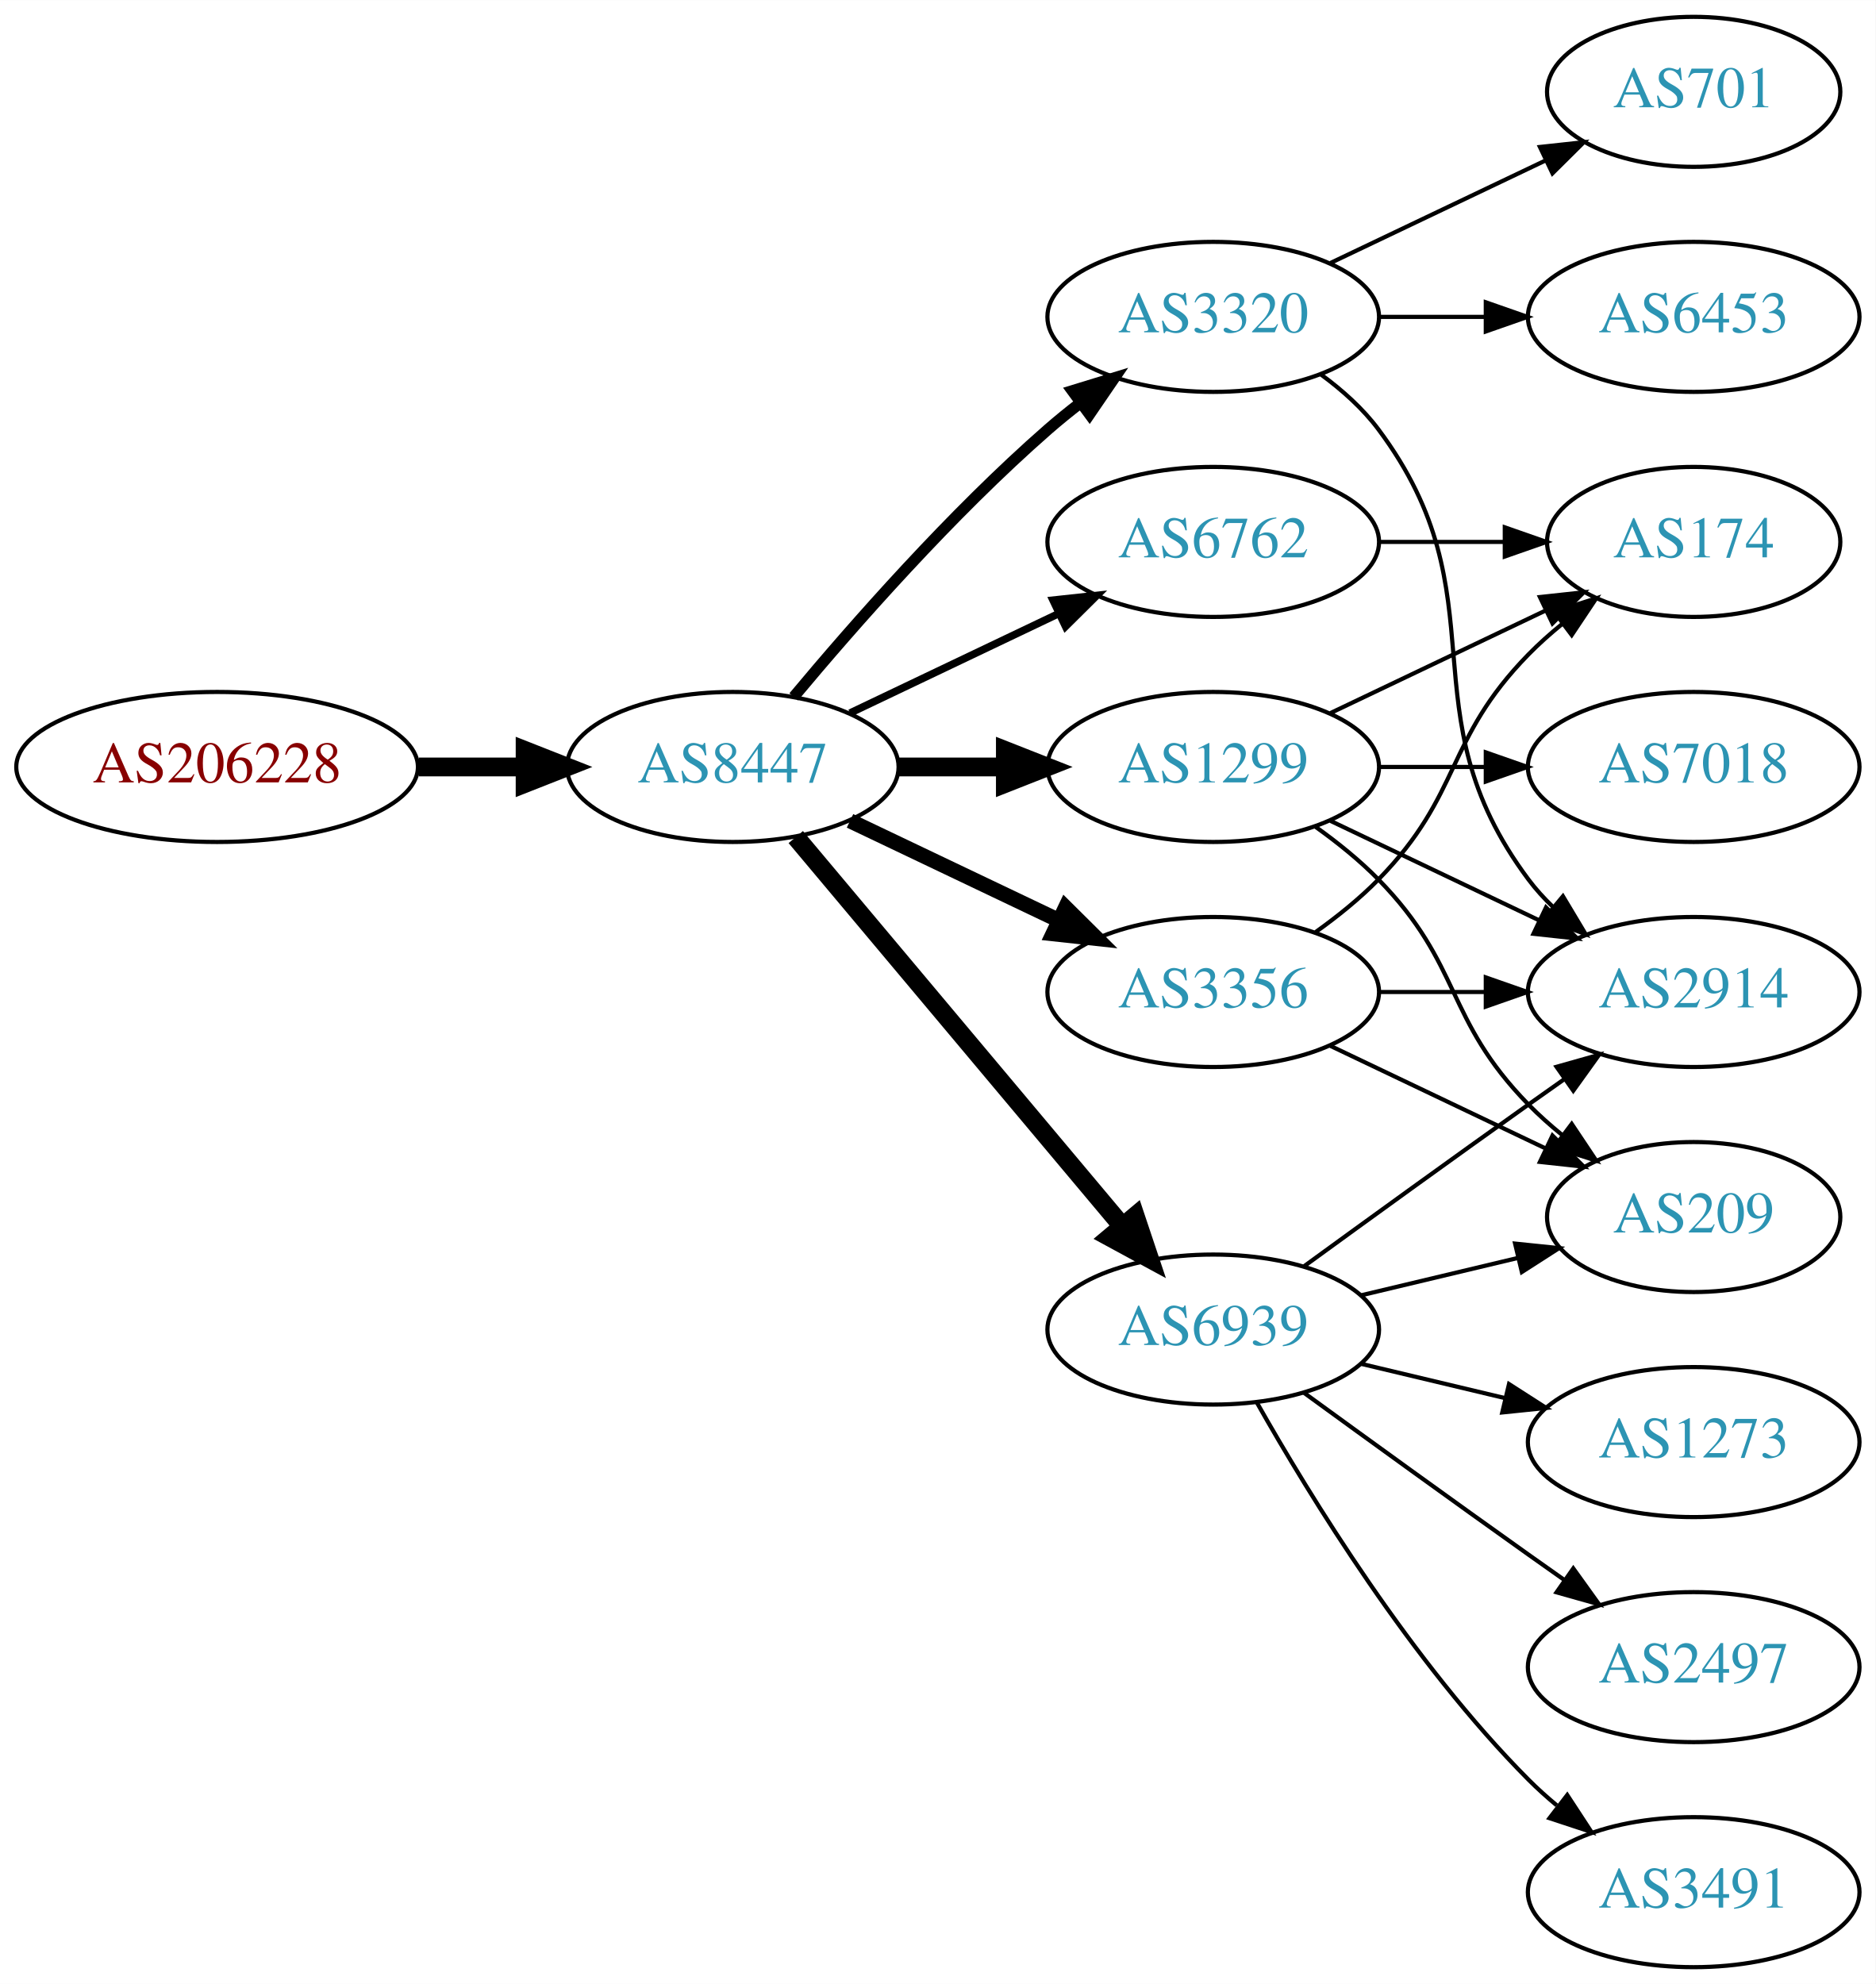
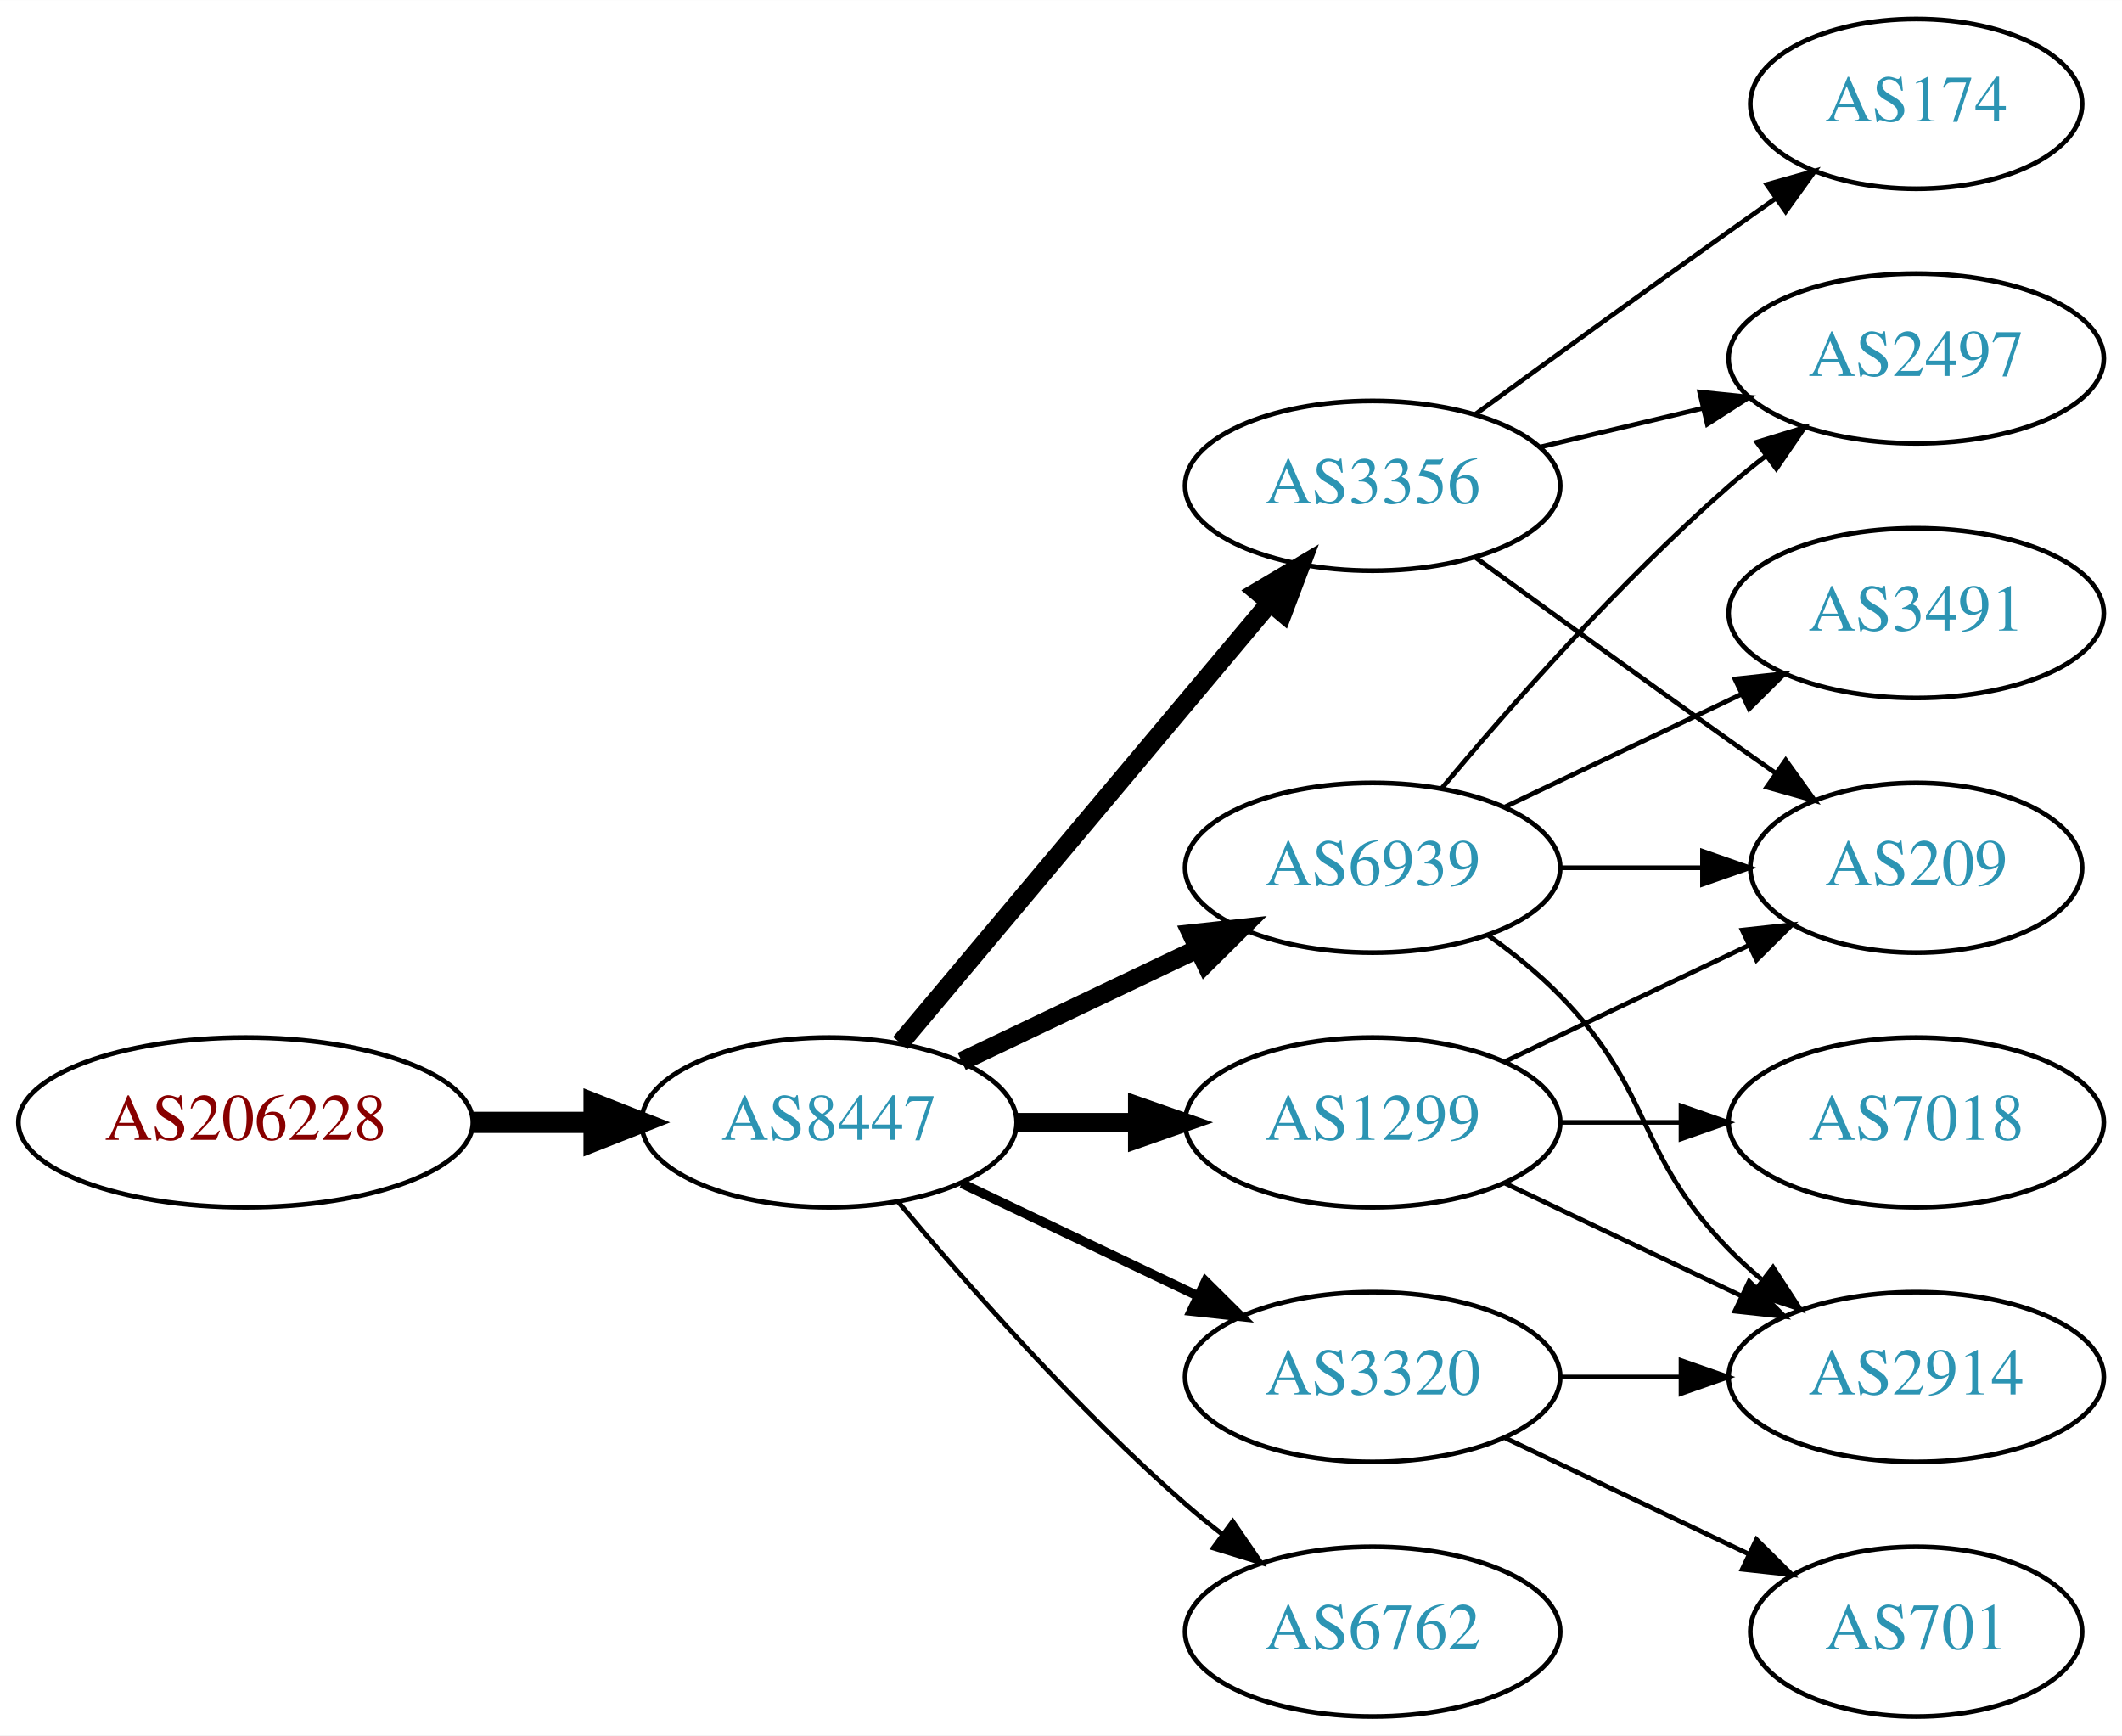
- <svg xmlns="http://www.w3.org/2000/svg" xmlns:xlink="http://www.w3.org/1999/xlink" width="450pt" height="476pt" viewBox="0.00 0.00 450.07 476.00">
-   <g id="graph0" class="graph" transform="scale(1 1) rotate(0) translate(4 472)">
-     <polygon fill="white" stroke="none" points="-4,4 -4,-472 446.07,-472 446.07,4 -4,4" />
+ <svg xmlns="http://www.w3.org/2000/svg" xmlns:xlink="http://www.w3.org/1999/xlink" width="450pt" height="368pt" viewBox="0.00 0.00 450.07 368.00">
+   <g id="graph0" class="graph" transform="scale(1 1) rotate(0) translate(4 364)">
+     <polygon fill="white" stroke="none" points="-4,4 -4,-364 446.07,-364 446.07,4 -4,4" />
    <g id="node1" class="node">
      <g id="a_node1">
        <a xlink:href="/asn/206228" xlink:title="AS206228 ~ Andritz AG [AT]">
-           <ellipse fill="#ffffff" stroke="black" cx="48.096" cy="-288" rx="48.192" ry="18" />
-           <text text-anchor="middle" x="48.096" y="-284.3" font-family="Times,serif" font-size="14.00" fill="#880000">AS206228</text>
+           <ellipse fill="#ffffff" stroke="black" cx="48.096" cy="-126" rx="48.192" ry="18" />
+           <text text-anchor="middle" x="48.096" y="-122.3" font-family="Times,serif" font-size="14.00" fill="#880000">AS206228</text>
        </a>
      </g>
    </g>
    <g id="node2" class="node">
      <g id="a_node2">
        <a xlink:href="/asn/8447" xlink:title="AS8447 ~ A1 Telekom Austria AG [AT]">
-           <ellipse fill="#ffffff" stroke="black" cx="171.838" cy="-288" rx="39.794" ry="18" />
-           <text text-anchor="middle" x="171.838" y="-284.3" font-family="Times,serif" font-size="14.00" fill="#2c94b3">AS8447</text>
+           <ellipse fill="#ffffff" stroke="black" cx="171.838" cy="-126" rx="39.794" ry="18" />
+           <text text-anchor="middle" x="171.838" y="-122.3" font-family="Times,serif" font-size="14.00" fill="#2c94b3">AS8447</text>
        </a>
      </g>
    </g>
    <g id="edge1" class="edge">
-       <path fill="none" stroke="black" stroke-width="4.5" d="M96.513,-288C104.867,-288 113.577,-288 121.969,-288" />
-       <polygon fill="black" stroke="black" stroke-width="4.5" points="122.004,-291.938 132.004,-288 122.004,-284.063 122.004,-291.938" />
+       <path fill="none" stroke="black" stroke-width="4.5" d="M96.513,-126C104.867,-126 113.577,-126 121.969,-126" />
+       <polygon fill="black" stroke="black" stroke-width="4.5" points="122.004,-129.938 132.004,-126 122.004,-122.063 122.004,-129.938" />
    </g>
    <g id="node3" class="node">
      <g id="a_node3">
-         <a xlink:href="/asn/1299" xlink:title="AS1299 ~ Telia Carrier [EU]">
-           <ellipse fill="#ffffff" stroke="black" cx="287.131" cy="-288" rx="39.794" ry="18" />
-           <text text-anchor="middle" x="287.131" y="-284.3" font-family="Times,serif" font-size="14.00" fill="#2c94b3">AS1299</text>
+         <a xlink:href="/asn/3356" xlink:title="AS3356 ~ Level 3 Parent, LLC [US]">
+           <ellipse fill="#ffffff" stroke="black" cx="287.131" cy="-261" rx="39.794" ry="18" />
+           <text text-anchor="middle" x="287.131" y="-257.3" font-family="Times,serif" font-size="14.00" fill="#2c94b3">AS3356</text>
        </a>
      </g>
    </g>
    <g id="edge2" class="edge">
-       <path fill="none" stroke="black" stroke-width="4.5" d="M211.51,-288C219.713,-288 228.477,-288 237.009,-288" />
-       <polygon fill="black" stroke="black" stroke-width="4.5" points="237.248,-291.938 247.248,-288 237.248,-284.063 237.248,-291.938" />
+       <path fill="none" stroke="black" stroke-width="4" d="M186.958,-142.825C206.632,-166.269 242.436,-208.934 265.215,-236.076" />
+       <polygon fill="black" stroke="black" stroke-width="4" points="262.724,-238.553 271.833,-243.963 268.086,-234.053 262.724,-238.553" />
    </g>
    <g id="node4" class="node">
      <g id="a_node4">
-         <a xlink:href="/asn/3320" xlink:title="AS3320 ~ DTAG [DE]">
-           <ellipse fill="#ffffff" stroke="black" cx="287.131" cy="-396" rx="39.794" ry="18" />
-           <text text-anchor="middle" x="287.131" y="-392.3" font-family="Times,serif" font-size="14.00" fill="#2c94b3">AS3320</text>
+         <a xlink:href="/asn/6762" xlink:title="AS6762 ~ TELECOM ITALIA SPARKLE S.p.A. [IT]">
+           <ellipse fill="#ffffff" stroke="black" cx="287.131" cy="-18" rx="39.794" ry="18" />
+           <text text-anchor="middle" x="287.131" y="-14.3" font-family="Times,serif" font-size="14.00" fill="#2c94b3">AS6762</text>
        </a>
      </g>
    </g>
    <g id="edge3" class="edge">
-       <path fill="none" stroke="black" stroke-width="2.7" d="M186.468,-304.817C200.751,-321.929 224.297,-348.745 247.484,-369 249.95,-371.154 252.589,-373.294 255.286,-375.372" />
-       <polygon fill="black" stroke="black" stroke-width="2.7" points="253.311,-378.264 263.44,-381.37 257.459,-372.625 253.311,-378.264" />
+       <path fill="none" stroke="black" d="M186.468,-109.183C200.751,-92.071 224.297,-65.255 247.484,-45 249.95,-42.846 252.589,-40.706 255.286,-38.628" />
+       <polygon fill="black" stroke="black" points="257.459,-41.375 263.44,-32.63 253.311,-35.736 257.459,-41.375" />
    </g>
    <g id="node5" class="node">
      <g id="a_node5">
-         <a xlink:href="/asn/3356" xlink:title="AS3356 ~ Level 3 Parent, LLC [US]">
-           <ellipse fill="#ffffff" stroke="black" cx="287.131" cy="-234" rx="39.794" ry="18" />
-           <text text-anchor="middle" x="287.131" y="-230.3" font-family="Times,serif" font-size="14.00" fill="#2c94b3">AS3356</text>
+         <a xlink:href="/asn/6939" xlink:title="AS6939 ~ Hurricane Electric LLC [US]">
+           <ellipse fill="#ffffff" stroke="black" cx="287.131" cy="-180" rx="39.794" ry="18" />
+           <text text-anchor="middle" x="287.131" y="-176.3" font-family="Times,serif" font-size="14.00" fill="#2c94b3">AS6939</text>
        </a>
      </g>
    </g>
    <g id="edge4" class="edge">
-       <path fill="none" stroke="black" stroke-width="3.6" d="M199.974,-275.066C214.968,-267.919 233.789,-258.948 250.013,-251.215" />
-       <polygon fill="black" stroke="black" stroke-width="3.6" points="251.695,-254.291 259.216,-246.829 248.683,-247.972 251.695,-254.291" />
+       <path fill="none" stroke="black" stroke-width="4" d="M199.974,-138.934C214.968,-146.081 233.789,-155.052 250.013,-162.785" />
+       <polygon fill="black" stroke="black" stroke-width="4" points="248.683,-166.028 259.216,-167.171 251.695,-159.709 248.683,-166.028" />
    </g>
    <g id="node6" class="node">
      <g id="a_node6">
-         <a xlink:href="/asn/6939" xlink:title="AS6939 ~ Hurricane Electric LLC [US]">
-           <ellipse fill="#ffffff" stroke="black" cx="287.131" cy="-153" rx="39.794" ry="18" />
-           <text text-anchor="middle" x="287.131" y="-149.3" font-family="Times,serif" font-size="14.00" fill="#2c94b3">AS6939</text>
+         <a xlink:href="/asn/3320" xlink:title="AS3320 ~ DTAG [DE]">
+           <ellipse fill="#ffffff" stroke="black" cx="287.131" cy="-72" rx="39.794" ry="18" />
+           <text text-anchor="middle" x="287.131" y="-68.3" font-family="Times,serif" font-size="14.00" fill="#2c94b3">AS3320</text>
        </a>
      </g>
    </g>
    <g id="edge5" class="edge">
-       <path fill="none" stroke="black" stroke-width="4.5" d="M186.958,-271.175C206.632,-247.731 242.436,-205.066 265.215,-177.924" />
-       <polygon fill="black" stroke="black" stroke-width="4.5" points="268.421,-180.228 271.833,-170.037 262.389,-175.166 268.421,-180.228" />
+       <path fill="none" stroke="black" stroke-width="2" d="M199.974,-113.066C214.968,-105.919 233.789,-96.948 250.013,-89.215" />
+       <polygon fill="black" stroke="black" stroke-width="2" points="251.695,-92.291 259.216,-84.829 248.683,-85.972 251.695,-92.291" />
    </g>
    <g id="node7" class="node">
      <g id="a_node7">
-         <a xlink:href="/asn/6762" xlink:title="AS6762 ~ TELECOM ITALIA SPARKLE S.p.A. [IT]">
-           <ellipse fill="#ffffff" stroke="black" cx="287.131" cy="-342" rx="39.794" ry="18" />
-           <text text-anchor="middle" x="287.131" y="-338.3" font-family="Times,serif" font-size="14.00" fill="#2c94b3">AS6762</text>
+         <a xlink:href="/asn/1299" xlink:title="AS1299 ~ Telia Carrier [EU]">
+           <ellipse fill="#ffffff" stroke="black" cx="287.131" cy="-126" rx="39.794" ry="18" />
+           <text text-anchor="middle" x="287.131" y="-122.3" font-family="Times,serif" font-size="14.00" fill="#2c94b3">AS1299</text>
        </a>
      </g>
    </g>
    <g id="edge6" class="edge">
-       <path fill="none" stroke="black" stroke-width="1.8" d="M199.974,-300.934C214.968,-308.081 233.789,-317.052 250.013,-324.785" />
-       <polygon fill="black" stroke="black" stroke-width="1.8" points="248.683,-328.028 259.216,-329.171 251.695,-321.709 248.683,-328.028" />
+       <path fill="none" stroke="black" stroke-width="4" d="M211.51,-126C219.713,-126 228.477,-126 237.009,-126" />
+       <polygon fill="black" stroke="black" stroke-width="4" points="237.248,-129.5 247.248,-126 237.248,-122.5 237.248,-129.5" />
    </g>
    <g id="node8" class="node">
      <g id="a_node8">
-         <a xlink:href="/asn/7018" xlink:title="AS7018 ~ AT&amp;T Services, Inc. [US]">
-           <ellipse fill="#ffffff" stroke="black" cx="402.424" cy="-288" rx="39.794" ry="18" />
-           <text text-anchor="middle" x="402.424" y="-284.3" font-family="Times,serif" font-size="14.00" fill="#2c94b3">AS7018</text>
-         </a>
-       </g>
-     </g>
-     <g id="edge7" class="edge">
-       <path fill="none" stroke="black" d="M326.803,-288C335.006,-288 343.77,-288 352.302,-288" />
-       <polygon fill="black" stroke="black" points="352.541,-291.5 362.541,-288 352.541,-284.5 352.541,-291.5" />
-     </g>
-     <g id="node9" class="node">
-       <g id="a_node9">
-         <a xlink:href="/asn/2914" xlink:title="AS2914 ~ NTT America, Inc. [US]">
-           <ellipse fill="#ffffff" stroke="black" cx="402.424" cy="-234" rx="39.794" ry="18" />
-           <text text-anchor="middle" x="402.424" y="-230.3" font-family="Times,serif" font-size="14.00" fill="#2c94b3">AS2914</text>
-         </a>
-       </g>
-     </g>
-     <g id="edge8" class="edge">
-       <path fill="none" stroke="black" d="M315.267,-275.066C330.261,-267.919 349.082,-258.948 365.306,-251.215" />
-       <polygon fill="black" stroke="black" points="366.988,-254.291 374.509,-246.829 363.976,-247.972 366.988,-254.291" />
-     </g>
-     <g id="node10" class="node">
-       <g id="a_node10">
        <a xlink:href="/asn/174" xlink:title="AS174 ~ Cogent Communications [US]">
          <ellipse fill="#ffffff" stroke="black" cx="402.424" cy="-342" rx="35.194" ry="18" />
          <text text-anchor="middle" x="402.424" y="-338.3" font-family="Times,serif" font-size="14.00" fill="#2c94b3">AS174</text>
        </a>
      </g>
    </g>
-     <g id="edge9" class="edge">
-       <path fill="none" stroke="black" d="M315.267,-300.934C330.699,-308.29 350.185,-317.577 366.72,-325.459" />
-       <polygon fill="black" stroke="black" points="365.529,-328.768 376.062,-329.911 368.54,-322.449 365.529,-328.768" />
+     <g id="edge7" class="edge">
+       <path fill="none" stroke="black" d="M308.979,-276.222C323.913,-287.091 344.527,-302.025 362.777,-315 365.988,-317.282 369.357,-319.661 372.711,-322.018" />
+       <polygon fill="black" stroke="black" points="370.723,-324.899 380.922,-327.77 374.74,-319.166 370.723,-324.899" />
    </g>
-     <g id="node11" class="node">
-       <g id="a_node11">
+     <g id="node9" class="node">
+       <g id="a_node9">
        <a xlink:href="/asn/209" xlink:title="AS209 ~ CenturyLink Communications, LLC [US]">
          <ellipse fill="#ffffff" stroke="black" cx="402.424" cy="-180" rx="35.194" ry="18" />
          <text text-anchor="middle" x="402.424" y="-176.3" font-family="Times,serif" font-size="14.00" fill="#2c94b3">AS209</text>
        </a>
      </g>
    </g>
-     <g id="edge10" class="edge">
-       <path fill="none" stroke="black" d="M311.725,-273.611C316.981,-269.852 322.313,-265.563 326.777,-261 346.95,-240.383 342.605,-227.617 362.777,-207 365.257,-204.466 368.003,-202.017 370.856,-199.696" />
-       <polygon fill="black" stroke="black" points="373.158,-202.343 379.041,-193.532 368.947,-196.752 373.158,-202.343" />
+     <g id="edge8" class="edge">
+       <path fill="none" stroke="black" d="M308.979,-245.778C323.913,-234.909 344.527,-219.975 362.777,-207 365.988,-204.718 369.357,-202.339 372.711,-199.982" />
+       <polygon fill="black" stroke="black" points="374.74,-202.834 380.922,-194.23 370.723,-197.101 374.74,-202.834" />
+     </g>
+     <g id="node10" class="node">
+       <g id="a_node10">
+         <a xlink:href="/asn/2497" xlink:title="AS2497 ~ Internet Initiative Japan Inc. [JP]">
+           <ellipse fill="#ffffff" stroke="black" cx="402.424" cy="-288" rx="39.794" ry="18" />
+           <text text-anchor="middle" x="402.424" y="-284.3" font-family="Times,serif" font-size="14.00" fill="#2c94b3">AS2497</text>
+         </a>
+       </g>
+     </g>
+     <g id="edge9" class="edge">
+       <path fill="none" stroke="black" d="M322.738,-269.248C333.609,-271.838 345.764,-274.735 357.206,-277.462" />
+       <polygon fill="black" stroke="black" points="356.49,-280.889 367.029,-279.803 358.112,-274.08 356.49,-280.889" />
    </g>
    <g id="edge11" class="edge">
-       <path fill="none" stroke="black" d="M313.062,-382.118C318.138,-378.389 323.056,-373.984 326.777,-369 357.049,-328.458 332.506,-301.542 362.777,-261 364.522,-258.664 366.529,-256.455 368.693,-254.383" />
-       <polygon fill="black" stroke="black" points="371.052,-256.973 376.493,-247.882 366.57,-251.595 371.052,-256.973" />
+       <path fill="none" stroke="black" d="M326.803,-180C336.508,-180 346.999,-180 356.962,-180" />
+       <polygon fill="black" stroke="black" points="357.098,-183.5 367.098,-180 357.098,-176.5 357.098,-183.5" />
+     </g>
+     <g id="edge12" class="edge">
+       <path fill="none" stroke="black" d="M301.761,-196.817C316.044,-213.929 339.59,-240.745 362.777,-261 365.243,-263.154 367.882,-265.294 370.579,-267.372" />
+       <polygon fill="black" stroke="black" points="368.604,-270.264 378.733,-273.37 372.752,-264.625 368.604,-270.264" />
+     </g>
+     <g id="node11" class="node">
+       <g id="a_node11">
+         <a xlink:href="/asn/3491" xlink:title="AS3491 ~ PCCW Global, Inc. [US]">
+           <ellipse fill="#ffffff" stroke="black" cx="402.424" cy="-234" rx="39.794" ry="18" />
+           <text text-anchor="middle" x="402.424" y="-230.3" font-family="Times,serif" font-size="14.00" fill="#2c94b3">AS3491</text>
+         </a>
+       </g>
+     </g>
+     <g id="edge10" class="edge">
+       <path fill="none" stroke="black" d="M315.267,-192.934C330.261,-200.081 349.082,-209.052 365.306,-216.785" />
+       <polygon fill="black" stroke="black" points="363.976,-220.028 374.509,-221.171 366.988,-213.709 363.976,-220.028" />
    </g>
    <g id="node12" class="node">
      <g id="a_node12">
-         <a xlink:href="/asn/701" xlink:title="AS701 ~ UUNET [US]">
-           <ellipse fill="#ffffff" stroke="black" cx="402.424" cy="-450" rx="35.194" ry="18" />
-           <text text-anchor="middle" x="402.424" y="-446.3" font-family="Times,serif" font-size="14.00" fill="#2c94b3">AS701</text>
-         </a>
-       </g>
-     </g>
-     <g id="edge12" class="edge">
-       <path fill="none" stroke="black" d="M315.267,-408.934C330.699,-416.29 350.185,-425.577 366.72,-433.459" />
-       <polygon fill="black" stroke="black" points="365.529,-436.768 376.062,-437.911 368.54,-430.449 365.529,-436.768" />
-     </g>
-     <g id="node13" class="node">
-       <g id="a_node13">
-         <a xlink:href="/asn/6453" xlink:title="AS6453 ~ TATA COMMUNICATIONS (AMERICA) INC [US]">
-           <ellipse fill="#ffffff" stroke="black" cx="402.424" cy="-396" rx="39.794" ry="18" />
-           <text text-anchor="middle" x="402.424" y="-392.3" font-family="Times,serif" font-size="14.00" fill="#2c94b3">AS6453</text>
+         <a xlink:href="/asn/2914" xlink:title="AS2914 ~ NTT America, Inc. [US]">
+           <ellipse fill="#ffffff" stroke="black" cx="402.424" cy="-72" rx="39.794" ry="18" />
+           <text text-anchor="middle" x="402.424" y="-68.3" font-family="Times,serif" font-size="14.00" fill="#2c94b3">AS2914</text>
        </a>
      </g>
    </g>
    <g id="edge13" class="edge">
-       <path fill="none" stroke="black" d="M326.803,-396C335.006,-396 343.77,-396 352.302,-396" />
-       <polygon fill="black" stroke="black" points="352.541,-399.5 362.541,-396 352.541,-392.5 352.541,-399.5" />
-     </g>
-     <g id="edge16" class="edge">
-       <path fill="none" stroke="black" d="M326.803,-234C335.006,-234 343.77,-234 352.302,-234" />
-       <polygon fill="black" stroke="black" points="352.541,-237.5 362.541,-234 352.541,-230.5 352.541,-237.5" />
+       <path fill="none" stroke="black" d="M311.725,-165.611C316.981,-161.852 322.313,-157.563 326.777,-153 346.95,-132.383 342.605,-119.617 362.777,-99 364.87,-96.861 367.154,-94.782 369.53,-92.79" />
+       <polygon fill="black" stroke="black" points="372.049,-95.268 377.83,-86.389 367.774,-89.725 372.049,-95.268" />
    </g>
    <g id="edge14" class="edge">
-       <path fill="none" stroke="black" d="M311.725,-248.389C316.981,-252.148 322.313,-256.437 326.777,-261 346.95,-281.617 342.605,-294.383 362.777,-315 365.257,-317.534 368.003,-319.983 370.856,-322.304" />
-       <polygon fill="black" stroke="black" points="368.947,-325.248 379.041,-328.468 373.158,-319.657 368.947,-325.248" />
+       <path fill="none" stroke="black" d="M326.803,-72C335.006,-72 343.77,-72 352.302,-72" />
+       <polygon fill="black" stroke="black" points="352.541,-75.5 362.541,-72 352.541,-68.5 352.541,-75.5" />
+     </g>
+     <g id="node13" class="node">
+       <g id="a_node13">
+         <a xlink:href="/asn/701" xlink:title="AS701 ~ UUNET [US]">
+           <ellipse fill="#ffffff" stroke="black" cx="402.424" cy="-18" rx="35.194" ry="18" />
+           <text text-anchor="middle" x="402.424" y="-14.3" font-family="Times,serif" font-size="14.00" fill="#2c94b3">AS701</text>
+         </a>
+       </g>
    </g>
    <g id="edge15" class="edge">
-       <path fill="none" stroke="black" d="M315.267,-221.066C330.699,-213.71 350.185,-204.423 366.72,-196.541" />
-       <polygon fill="black" stroke="black" points="368.54,-199.551 376.062,-192.089 365.529,-193.232 368.54,-199.551" />
+       <path fill="none" stroke="black" d="M315.267,-59.066C330.699,-51.71 350.185,-42.423 366.72,-34.541" />
+       <polygon fill="black" stroke="black" points="368.54,-37.551 376.062,-30.089 365.529,-31.232 368.54,-37.551" />
    </g>
-     <g id="edge19" class="edge">
-       <path fill="none" stroke="black" d="M308.979,-168.222C323.913,-179.091 344.527,-194.025 362.777,-207 365.598,-209.005 368.541,-211.085 371.489,-213.159" />
-       <polygon fill="black" stroke="black" points="369.516,-216.05 379.714,-218.926 373.535,-210.319 369.516,-216.05" />
+     <g id="edge18" class="edge">
+       <path fill="none" stroke="black" d="M315.267,-138.934C330.699,-146.29 350.185,-155.577 366.72,-163.459" />
+       <polygon fill="black" stroke="black" points="365.529,-166.768 376.062,-167.911 368.54,-160.449 365.529,-166.768" />
    </g>
-     <g id="edge21" class="edge">
-       <path fill="none" stroke="black" d="M322.738,-161.248C334.533,-164.058 347.837,-167.229 360.105,-170.153" />
-       <polygon fill="black" stroke="black" points="359.571,-173.624 370.11,-172.537 361.194,-166.814 359.571,-173.624" />
+     <g id="edge17" class="edge">
+       <path fill="none" stroke="black" d="M315.267,-113.066C330.261,-105.919 349.082,-96.948 365.306,-89.215" />
+       <polygon fill="black" stroke="black" points="366.988,-92.291 374.509,-84.829 363.976,-85.972 366.988,-92.291" />
    </g>
    <g id="node14" class="node">
      <g id="a_node14">
-         <a xlink:href="/asn/1273" xlink:title="AS1273 ~ Vodafone Group PLC [EU]">
+         <a xlink:href="/asn/7018" xlink:title="AS7018 ~ AT&amp;T Services, Inc. [US]">
          <ellipse fill="#ffffff" stroke="black" cx="402.424" cy="-126" rx="39.794" ry="18" />
-           <text text-anchor="middle" x="402.424" y="-122.3" font-family="Times,serif" font-size="14.00" fill="#2c94b3">AS1273</text>
+           <text text-anchor="middle" x="402.424" y="-122.3" font-family="Times,serif" font-size="14.00" fill="#2c94b3">AS7018</text>
        </a>
      </g>
    </g>
-     <g id="edge17" class="edge">
-       <path fill="none" stroke="black" d="M322.738,-144.752C333.609,-142.162 345.764,-139.265 357.206,-136.538" />
-       <polygon fill="black" stroke="black" points="358.112,-139.92 367.029,-134.197 356.49,-133.111 358.112,-139.92" />
-     </g>
-     <g id="node15" class="node">
-       <g id="a_node15">
-         <a xlink:href="/asn/2497" xlink:title="AS2497 ~ Internet Initiative Japan Inc. [JP]">
-           <ellipse fill="#ffffff" stroke="black" cx="402.424" cy="-72" rx="39.794" ry="18" />
-           <text text-anchor="middle" x="402.424" y="-68.3" font-family="Times,serif" font-size="14.00" fill="#2c94b3">AS2497</text>
-         </a>
-       </g>
-     </g>
-     <g id="edge18" class="edge">
-       <path fill="none" stroke="black" d="M308.979,-137.778C323.913,-126.909 344.527,-111.975 362.777,-99 365.598,-96.995 368.541,-94.915 371.489,-92.841" />
-       <polygon fill="black" stroke="black" points="373.535,-95.681 379.714,-87.074 369.516,-89.95 373.535,-95.681" />
-     </g>
-     <g id="node16" class="node">
-       <g id="a_node16">
-         <a xlink:href="/asn/3491" xlink:title="AS3491 ~ PCCW Global, Inc. [US]">
-           <ellipse fill="#ffffff" stroke="black" cx="402.424" cy="-18" rx="39.794" ry="18" />
-           <text text-anchor="middle" x="402.424" y="-14.3" font-family="Times,serif" font-size="14.00" fill="#2c94b3">AS3491</text>
-         </a>
-       </g>
-     </g>
-     <g id="edge20" class="edge">
-       <path fill="none" stroke="black" d="M297.591,-135.51C310.373,-112.904 334.805,-73.114 362.777,-45 364.888,-42.879 367.184,-40.812 369.57,-38.829" />
-       <polygon fill="black" stroke="black" points="372.085,-41.31 377.885,-32.444 367.822,-35.758 372.085,-41.31" />
-     </g>
-     <g id="edge22" class="edge">
-       <path fill="none" stroke="black" d="M326.803,-342C336.508,-342 346.999,-342 356.962,-342" />
-       <polygon fill="black" stroke="black" points="357.098,-345.5 367.098,-342 357.098,-338.5 357.098,-345.5" />
+     <g id="edge16" class="edge">
+       <path fill="none" stroke="black" d="M326.803,-126C335.006,-126 343.77,-126 352.302,-126" />
+       <polygon fill="black" stroke="black" points="352.541,-129.5 362.541,-126 352.541,-122.5 352.541,-129.5" />
    </g>
  </g>
</svg>
